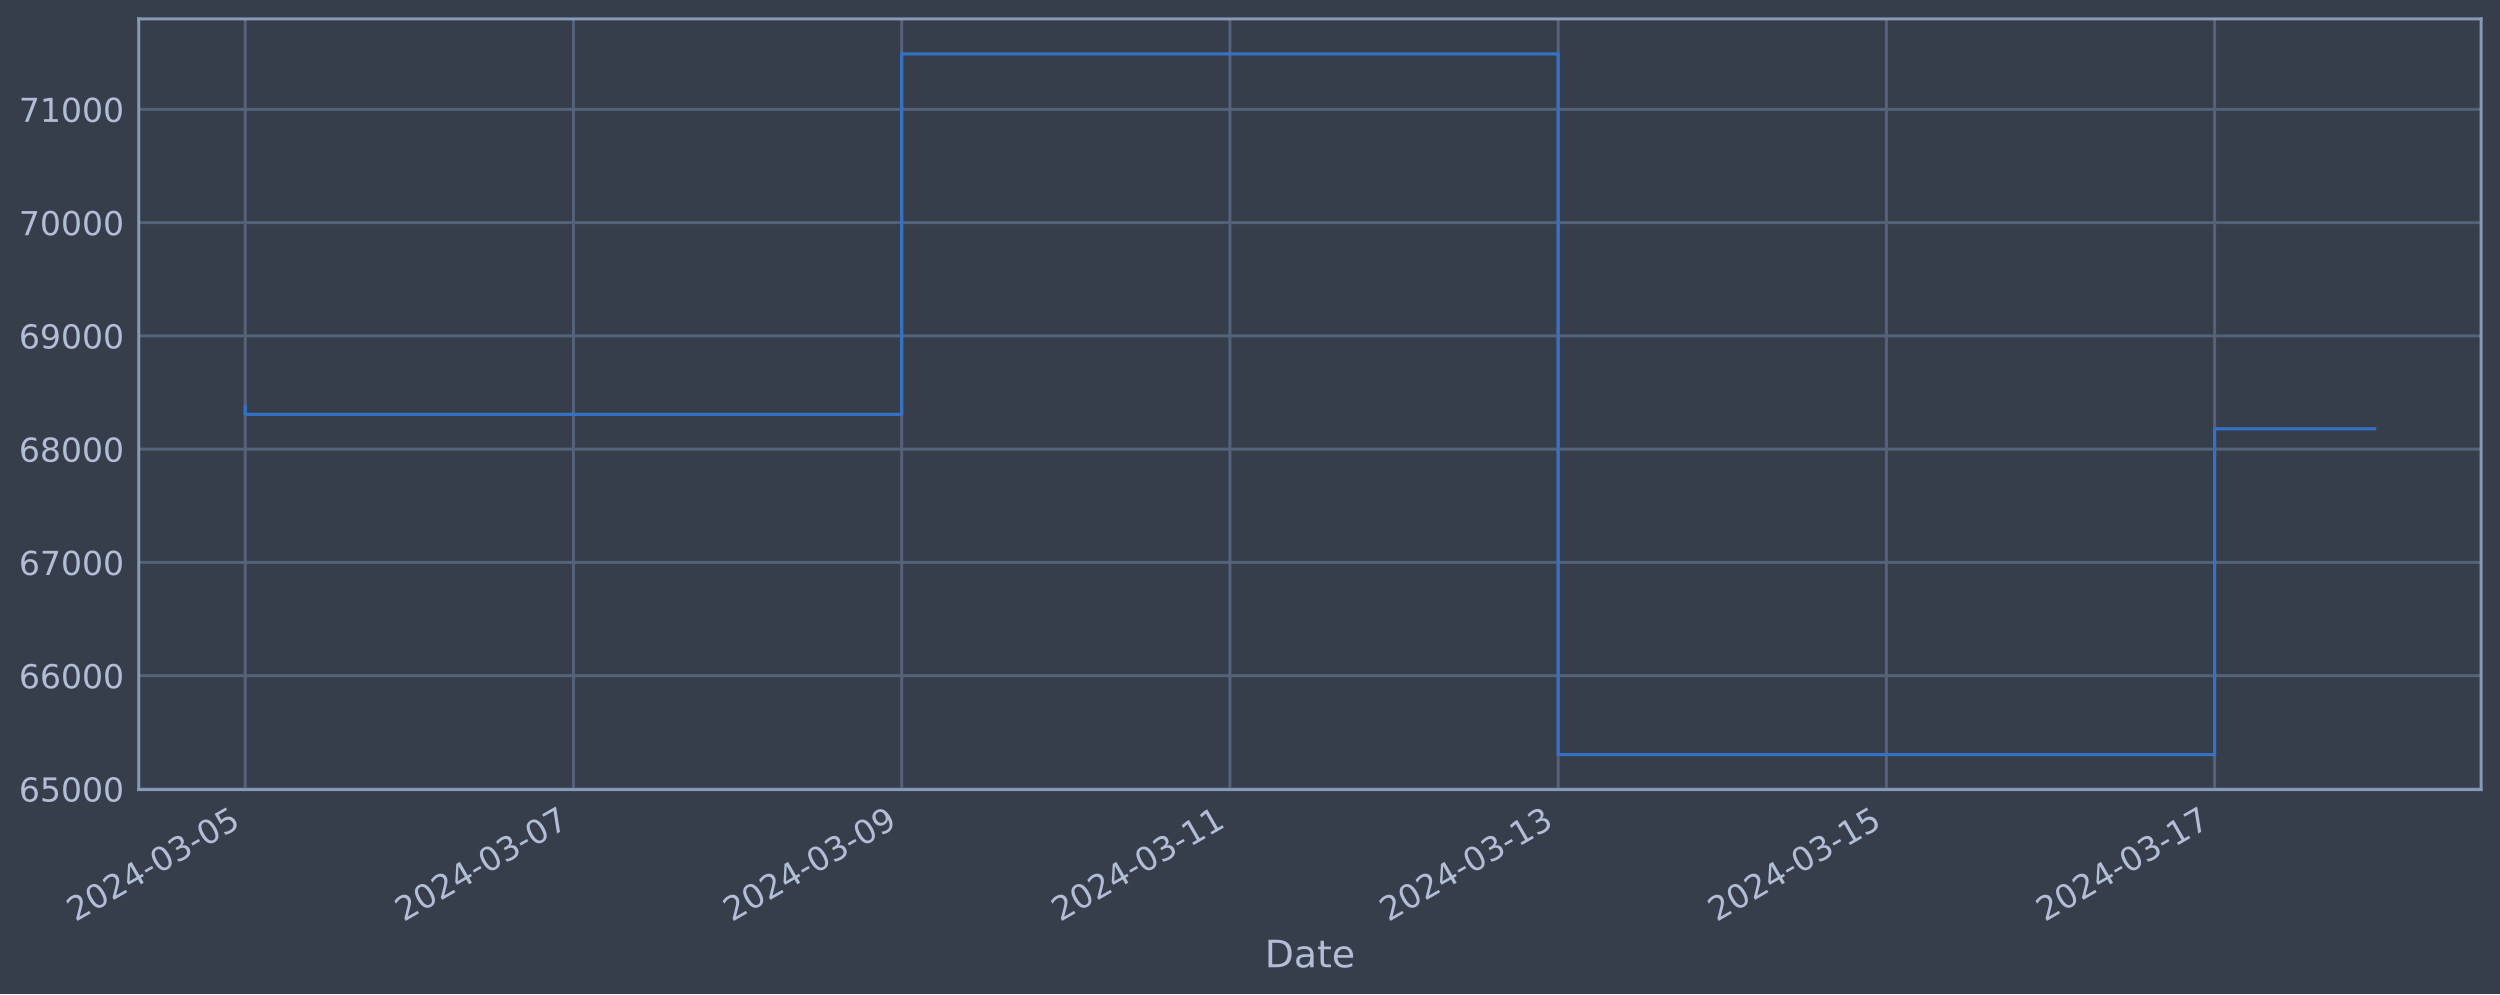
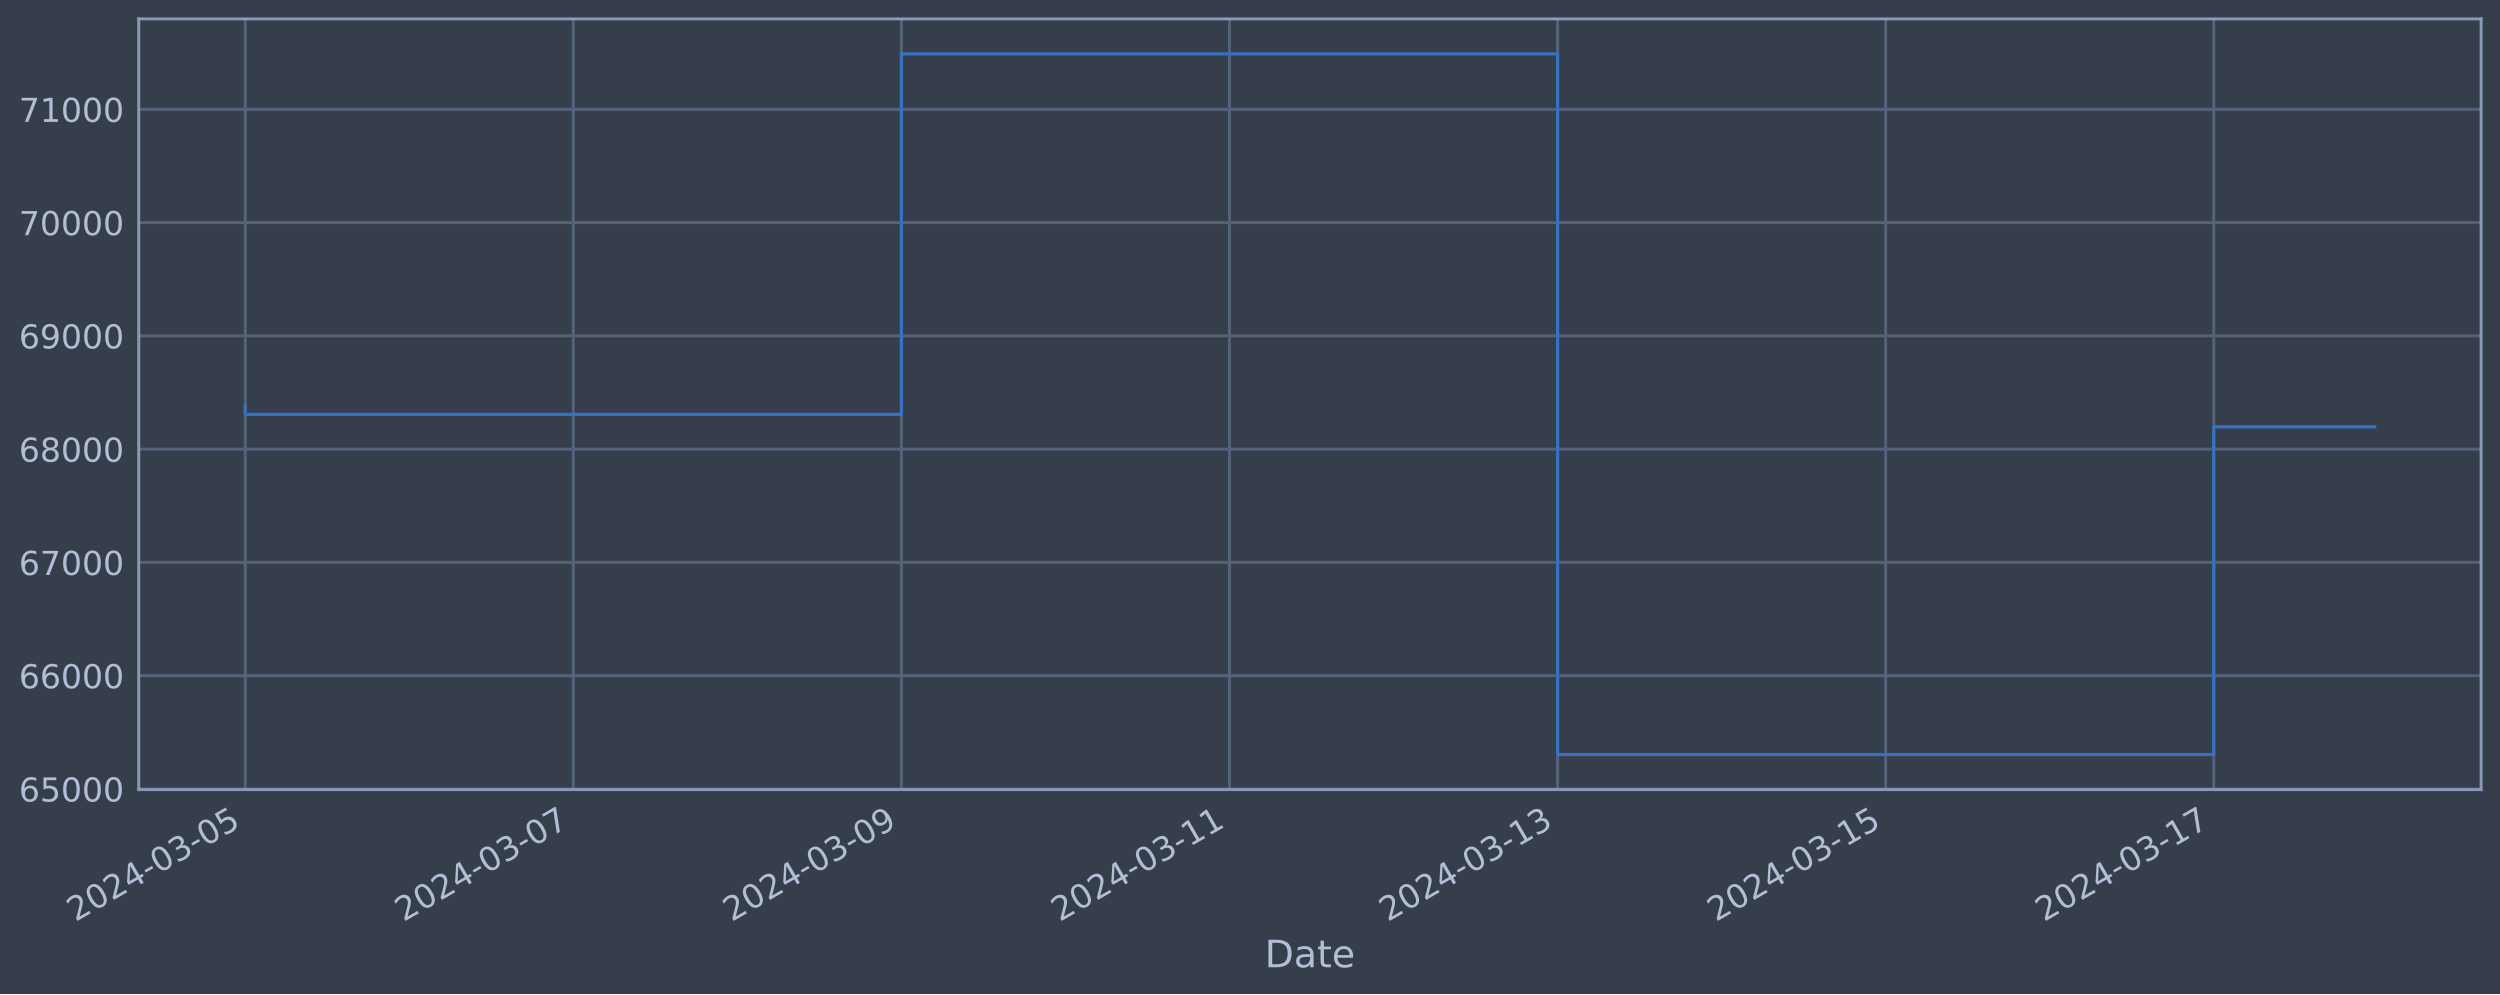
<svg xmlns="http://www.w3.org/2000/svg" xmlns:xlink="http://www.w3.org/1999/xlink" width="952.884pt" height="378.87pt" viewBox="0 0 952.884 378.87" version="1.1">
  <defs>
    <style type="text/css">*{stroke-linejoin: round; stroke-linecap: butt}</style>
  </defs>
  <g id="figure_1">
    <g id="patch_1">
      <path d="M 0 378.87  L 952.884 378.87  L 952.884 0  L 0 0  z " style="fill: #373e4b" />
    </g>
    <g id="axes_1">
      <g id="patch_2">
        <path d="M 52.884 300.96  L 945.684 300.96  L 945.684 7.2  L 52.884 7.2  z " style="fill: #373e4b" />
      </g>
      <g id="matplotlib.axis_1">
        <g id="xtick_1">
          <g id="line2d_1">
-             <path d="M 93.466 300.96  L 93.466 7.2  " clip-path="url(#pd224d82096)" style="fill: none; stroke: #546379; stroke-width: 1.12; stroke-linecap: square" />
+             <path d="M 93.466 300.96  L 93.466 7.2  " clip-path="url(#pe66504e25c)" style="fill: none; stroke: #546379; stroke-width: 1.12; stroke-linecap: square" />
          </g>
          <g id="line2d_2" />
          <g id="text_1">
            <g style="fill: #b1bed6" transform="translate(28.74006 351.4642) rotate(-30) scale(0.126 -0.126)">
              <defs>
                <path id="DejaVuSans-32" d="M 1228 531  L 3431 531  L 3431 0  L 469 0  L 469 531  Q 828 903 1448 1529  Q 2069 2156 2228 2338  Q 2531 2678 2651 2914  Q 2772 3150 2772 3378  Q 2772 3750 2511 3984  Q 2250 4219 1831 4219  Q 1534 4219 1204 4116  Q 875 4013 500 3803  L 500 4441  Q 881 4594 1212 4672  Q 1544 4750 1819 4750  Q 2544 4750 2975 4387  Q 3406 4025 3406 3419  Q 3406 3131 3298 2873  Q 3191 2616 2906 2266  Q 2828 2175 2409 1742  Q 1991 1309 1228 531  z " transform="scale(0.015625)" />
                <path id="DejaVuSans-30" d="M 2034 4250  Q 1547 4250 1301 3770  Q 1056 3291 1056 2328  Q 1056 1369 1301 889  Q 1547 409 2034 409  Q 2525 409 2770 889  Q 3016 1369 3016 2328  Q 3016 3291 2770 3770  Q 2525 4250 2034 4250  z M 2034 4750  Q 2819 4750 3233 4129  Q 3647 3509 3647 2328  Q 3647 1150 3233 529  Q 2819 -91 2034 -91  Q 1250 -91 836 529  Q 422 1150 422 2328  Q 422 3509 836 4129  Q 1250 4750 2034 4750  z " transform="scale(0.015625)" />
                <path id="DejaVuSans-34" d="M 2419 4116  L 825 1625  L 2419 1625  L 2419 4116  z M 2253 4666  L 3047 4666  L 3047 1625  L 3713 1625  L 3713 1100  L 3047 1100  L 3047 0  L 2419 0  L 2419 1100  L 313 1100  L 313 1709  L 2253 4666  z " transform="scale(0.015625)" />
                <path id="DejaVuSans-2d" d="M 313 2009  L 1997 2009  L 1997 1497  L 313 1497  L 313 2009  z " transform="scale(0.015625)" />
                <path id="DejaVuSans-33" d="M 2597 2516  Q 3050 2419 3304 2112  Q 3559 1806 3559 1356  Q 3559 666 3084 287  Q 2609 -91 1734 -91  Q 1441 -91 1130 -33  Q 819 25 488 141  L 488 750  Q 750 597 1062 519  Q 1375 441 1716 441  Q 2309 441 2620 675  Q 2931 909 2931 1356  Q 2931 1769 2642 2001  Q 2353 2234 1838 2234  L 1294 2234  L 1294 2753  L 1863 2753  Q 2328 2753 2575 2939  Q 2822 3125 2822 3475  Q 2822 3834 2567 4026  Q 2313 4219 1838 4219  Q 1578 4219 1281 4162  Q 984 4106 628 3988  L 628 4550  Q 988 4650 1302 4700  Q 1616 4750 1894 4750  Q 2613 4750 3031 4423  Q 3450 4097 3450 3541  Q 3450 3153 3228 2886  Q 3006 2619 2597 2516  z " transform="scale(0.015625)" />
                <path id="DejaVuSans-35" d="M 691 4666  L 3169 4666  L 3169 4134  L 1269 4134  L 1269 2991  Q 1406 3038 1543 3061  Q 1681 3084 1819 3084  Q 2600 3084 3056 2656  Q 3513 2228 3513 1497  Q 3513 744 3044 326  Q 2575 -91 1722 -91  Q 1428 -91 1123 -41  Q 819 9 494 109  L 494 744  Q 775 591 1075 516  Q 1375 441 1709 441  Q 2250 441 2565 725  Q 2881 1009 2881 1497  Q 2881 1984 2565 2268  Q 2250 2553 1709 2553  Q 1456 2553 1204 2497  Q 953 2441 691 2322  L 691 4666  z " transform="scale(0.015625)" />
              </defs>
              <use xlink:href="#DejaVuSans-32" />
              <use xlink:href="#DejaVuSans-30" x="63.623" />
              <use xlink:href="#DejaVuSans-32" x="127.246" />
              <use xlink:href="#DejaVuSans-34" x="190.869" />
              <use xlink:href="#DejaVuSans-2d" x="254.492" />
              <use xlink:href="#DejaVuSans-30" x="290.576" />
              <use xlink:href="#DejaVuSans-33" x="354.199" />
              <use xlink:href="#DejaVuSans-2d" x="417.822" />
              <use xlink:href="#DejaVuSans-30" x="453.906" />
              <use xlink:href="#DejaVuSans-35" x="517.529" />
            </g>
          </g>
        </g>
        <g id="xtick_2">
          <g id="line2d_3">
-             <path d="M 218.573 300.96  L 218.573 7.2  " clip-path="url(#pd224d82096)" style="fill: none; stroke: #546379; stroke-width: 1.12; stroke-linecap: square" />
+             <path d="M 218.518 300.96  L 218.518 7.2  " clip-path="url(#pe66504e25c)" style="fill: none; stroke: #546379; stroke-width: 1.12; stroke-linecap: square" />
          </g>
          <g id="line2d_4" />
          <g id="text_2">
-             <g style="fill: #b1bed6" transform="translate(153.8474 351.4642) rotate(-30) scale(0.126 -0.126)">
+             <g style="fill: #b1bed6" transform="translate(153.7925 351.4642) rotate(-30) scale(0.126 -0.126)">
              <defs>
                <path id="DejaVuSans-37" d="M 525 4666  L 3525 4666  L 3525 4397  L 1831 0  L 1172 0  L 2766 4134  L 525 4134  L 525 4666  z " transform="scale(0.015625)" />
              </defs>
              <use xlink:href="#DejaVuSans-32" />
              <use xlink:href="#DejaVuSans-30" x="63.623" />
              <use xlink:href="#DejaVuSans-32" x="127.246" />
              <use xlink:href="#DejaVuSans-34" x="190.869" />
              <use xlink:href="#DejaVuSans-2d" x="254.492" />
              <use xlink:href="#DejaVuSans-30" x="290.576" />
              <use xlink:href="#DejaVuSans-33" x="354.199" />
              <use xlink:href="#DejaVuSans-2d" x="417.822" />
              <use xlink:href="#DejaVuSans-30" x="453.906" />
              <use xlink:href="#DejaVuSans-37" x="517.529" />
            </g>
          </g>
        </g>
        <g id="xtick_3">
          <g id="line2d_5">
-             <path d="M 343.68 300.96  L 343.68 7.2  " clip-path="url(#pd224d82096)" style="fill: none; stroke: #546379; stroke-width: 1.12; stroke-linecap: square" />
+             <path d="M 343.57 300.96  L 343.57 7.2  " clip-path="url(#pe66504e25c)" style="fill: none; stroke: #546379; stroke-width: 1.12; stroke-linecap: square" />
          </g>
          <g id="line2d_6" />
          <g id="text_3">
-             <g style="fill: #b1bed6" transform="translate(278.9548 351.4642) rotate(-30) scale(0.126 -0.126)">
+             <g style="fill: #b1bed6" transform="translate(278.8449 351.4642) rotate(-30) scale(0.126 -0.126)">
              <defs>
                <path id="DejaVuSans-39" d="M 703 97  L 703 672  Q 941 559 1184 500  Q 1428 441 1663 441  Q 2288 441 2617 861  Q 2947 1281 2994 2138  Q 2813 1869 2534 1725  Q 2256 1581 1919 1581  Q 1219 1581 811 2004  Q 403 2428 403 3163  Q 403 3881 828 4315  Q 1253 4750 1959 4750  Q 2769 4750 3195 4129  Q 3622 3509 3622 2328  Q 3622 1225 3098 567  Q 2575 -91 1691 -91  Q 1453 -91 1209 -44  Q 966 3 703 97  z M 1959 2075  Q 2384 2075 2632 2365  Q 2881 2656 2881 3163  Q 2881 3666 2632 3958  Q 2384 4250 1959 4250  Q 1534 4250 1286 3958  Q 1038 3666 1038 3163  Q 1038 2656 1286 2365  Q 1534 2075 1959 2075  z " transform="scale(0.015625)" />
              </defs>
              <use xlink:href="#DejaVuSans-32" />
              <use xlink:href="#DejaVuSans-30" x="63.623" />
              <use xlink:href="#DejaVuSans-32" x="127.246" />
              <use xlink:href="#DejaVuSans-34" x="190.869" />
              <use xlink:href="#DejaVuSans-2d" x="254.492" />
              <use xlink:href="#DejaVuSans-30" x="290.576" />
              <use xlink:href="#DejaVuSans-33" x="354.199" />
              <use xlink:href="#DejaVuSans-2d" x="417.822" />
              <use xlink:href="#DejaVuSans-30" x="453.906" />
              <use xlink:href="#DejaVuSans-39" x="517.529" />
            </g>
          </g>
        </g>
        <g id="xtick_4">
          <g id="line2d_7">
-             <path d="M 468.788 300.96  L 468.788 7.2  " clip-path="url(#pd224d82096)" style="fill: none; stroke: #546379; stroke-width: 1.12; stroke-linecap: square" />
+             <path d="M 468.623 300.96  L 468.623 7.2  " clip-path="url(#pe66504e25c)" style="fill: none; stroke: #546379; stroke-width: 1.12; stroke-linecap: square" />
          </g>
          <g id="line2d_8" />
          <g id="text_4">
-             <g style="fill: #b1bed6" transform="translate(404.0622 351.4642) rotate(-30) scale(0.126 -0.126)">
+             <g style="fill: #b1bed6" transform="translate(403.8972 351.4642) rotate(-30) scale(0.126 -0.126)">
              <defs>
                <path id="DejaVuSans-31" d="M 794 531  L 1825 531  L 1825 4091  L 703 3866  L 703 4441  L 1819 4666  L 2450 4666  L 2450 531  L 3481 531  L 3481 0  L 794 0  L 794 531  z " transform="scale(0.015625)" />
              </defs>
              <use xlink:href="#DejaVuSans-32" />
              <use xlink:href="#DejaVuSans-30" x="63.623" />
              <use xlink:href="#DejaVuSans-32" x="127.246" />
              <use xlink:href="#DejaVuSans-34" x="190.869" />
              <use xlink:href="#DejaVuSans-2d" x="254.492" />
              <use xlink:href="#DejaVuSans-30" x="290.576" />
              <use xlink:href="#DejaVuSans-33" x="354.199" />
              <use xlink:href="#DejaVuSans-2d" x="417.822" />
              <use xlink:href="#DejaVuSans-31" x="453.906" />
              <use xlink:href="#DejaVuSans-31" x="517.529" />
            </g>
          </g>
        </g>
        <g id="xtick_5">
          <g id="line2d_9">
-             <path d="M 593.895 300.96  L 593.895 7.2  " clip-path="url(#pd224d82096)" style="fill: none; stroke: #546379; stroke-width: 1.12; stroke-linecap: square" />
+             <path d="M 593.675 300.96  L 593.675 7.2  " clip-path="url(#pe66504e25c)" style="fill: none; stroke: #546379; stroke-width: 1.12; stroke-linecap: square" />
          </g>
          <g id="line2d_10" />
          <g id="text_5">
-             <g style="fill: #b1bed6" transform="translate(529.1696 351.4642) rotate(-30) scale(0.126 -0.126)">
+             <g style="fill: #b1bed6" transform="translate(528.9496 351.4642) rotate(-30) scale(0.126 -0.126)">
              <use xlink:href="#DejaVuSans-32" />
              <use xlink:href="#DejaVuSans-30" x="63.623" />
              <use xlink:href="#DejaVuSans-32" x="127.246" />
              <use xlink:href="#DejaVuSans-34" x="190.869" />
              <use xlink:href="#DejaVuSans-2d" x="254.492" />
              <use xlink:href="#DejaVuSans-30" x="290.576" />
              <use xlink:href="#DejaVuSans-33" x="354.199" />
              <use xlink:href="#DejaVuSans-2d" x="417.822" />
              <use xlink:href="#DejaVuSans-31" x="453.906" />
              <use xlink:href="#DejaVuSans-33" x="517.529" />
            </g>
          </g>
        </g>
        <g id="xtick_6">
          <g id="line2d_11">
-             <path d="M 719.003 300.96  L 719.003 7.2  " clip-path="url(#pd224d82096)" style="fill: none; stroke: #546379; stroke-width: 1.12; stroke-linecap: square" />
+             <path d="M 718.728 300.96  L 718.728 7.2  " clip-path="url(#pe66504e25c)" style="fill: none; stroke: #546379; stroke-width: 1.12; stroke-linecap: square" />
          </g>
          <g id="line2d_12" />
          <g id="text_6">
-             <g style="fill: #b1bed6" transform="translate(654.277 351.4642) rotate(-30) scale(0.126 -0.126)">
+             <g style="fill: #b1bed6" transform="translate(654.002 351.4642) rotate(-30) scale(0.126 -0.126)">
              <use xlink:href="#DejaVuSans-32" />
              <use xlink:href="#DejaVuSans-30" x="63.623" />
              <use xlink:href="#DejaVuSans-32" x="127.246" />
              <use xlink:href="#DejaVuSans-34" x="190.869" />
              <use xlink:href="#DejaVuSans-2d" x="254.492" />
              <use xlink:href="#DejaVuSans-30" x="290.576" />
              <use xlink:href="#DejaVuSans-33" x="354.199" />
              <use xlink:href="#DejaVuSans-2d" x="417.822" />
              <use xlink:href="#DejaVuSans-31" x="453.906" />
              <use xlink:href="#DejaVuSans-35" x="517.529" />
            </g>
          </g>
        </g>
        <g id="xtick_7">
          <g id="line2d_13">
-             <path d="M 844.11 300.96  L 844.11 7.2  " clip-path="url(#pd224d82096)" style="fill: none; stroke: #546379; stroke-width: 1.12; stroke-linecap: square" />
+             <path d="M 843.78 300.96  L 843.78 7.2  " clip-path="url(#pe66504e25c)" style="fill: none; stroke: #546379; stroke-width: 1.12; stroke-linecap: square" />
          </g>
          <g id="line2d_14" />
          <g id="text_7">
-             <g style="fill: #b1bed6" transform="translate(779.3844 351.4642) rotate(-30) scale(0.126 -0.126)">
+             <g style="fill: #b1bed6" transform="translate(779.0544 351.4642) rotate(-30) scale(0.126 -0.126)">
              <use xlink:href="#DejaVuSans-32" />
              <use xlink:href="#DejaVuSans-30" x="63.623" />
              <use xlink:href="#DejaVuSans-32" x="127.246" />
              <use xlink:href="#DejaVuSans-34" x="190.869" />
              <use xlink:href="#DejaVuSans-2d" x="254.492" />
              <use xlink:href="#DejaVuSans-30" x="290.576" />
              <use xlink:href="#DejaVuSans-33" x="354.199" />
              <use xlink:href="#DejaVuSans-2d" x="417.822" />
              <use xlink:href="#DejaVuSans-31" x="453.906" />
              <use xlink:href="#DejaVuSans-37" x="517.529" />
            </g>
          </g>
        </g>
        <g id="text_8">
          <g style="fill: #b1bed6" transform="translate(482.0746 368.6753) scale(0.144 -0.144)">
            <defs>
              <path id="DejaVuSans-44" d="M 1259 4147  L 1259 519  L 2022 519  Q 2988 519 3436 956  Q 3884 1394 3884 2338  Q 3884 3275 3436 3711  Q 2988 4147 2022 4147  L 1259 4147  z M 628 4666  L 1925 4666  Q 3281 4666 3915 4102  Q 4550 3538 4550 2338  Q 4550 1131 3912 565  Q 3275 0 1925 0  L 628 0  L 628 4666  z " transform="scale(0.015625)" />
              <path id="DejaVuSans-61" d="M 2194 1759  Q 1497 1759 1228 1600  Q 959 1441 959 1056  Q 959 750 1161 570  Q 1363 391 1709 391  Q 2188 391 2477 730  Q 2766 1069 2766 1631  L 2766 1759  L 2194 1759  z M 3341 1997  L 3341 0  L 2766 0  L 2766 531  Q 2569 213 2275 61  Q 1981 -91 1556 -91  Q 1019 -91 701 211  Q 384 513 384 1019  Q 384 1609 779 1909  Q 1175 2209 1959 2209  L 2766 2209  L 2766 2266  Q 2766 2663 2505 2880  Q 2244 3097 1772 3097  Q 1472 3097 1187 3025  Q 903 2953 641 2809  L 641 3341  Q 956 3463 1253 3523  Q 1550 3584 1831 3584  Q 2591 3584 2966 3190  Q 3341 2797 3341 1997  z " transform="scale(0.015625)" />
              <path id="DejaVuSans-74" d="M 1172 4494  L 1172 3500  L 2356 3500  L 2356 3053  L 1172 3053  L 1172 1153  Q 1172 725 1289 603  Q 1406 481 1766 481  L 2356 481  L 2356 0  L 1766 0  Q 1100 0 847 248  Q 594 497 594 1153  L 594 3053  L 172 3053  L 172 3500  L 594 3500  L 594 4494  L 1172 4494  z " transform="scale(0.015625)" />
              <path id="DejaVuSans-65" d="M 3597 1894  L 3597 1613  L 953 1613  Q 991 1019 1311 708  Q 1631 397 2203 397  Q 2534 397 2845 478  Q 3156 559 3463 722  L 3463 178  Q 3153 47 2828 -22  Q 2503 -91 2169 -91  Q 1331 -91 842 396  Q 353 884 353 1716  Q 353 2575 817 3079  Q 1281 3584 2069 3584  Q 2775 3584 3186 3129  Q 3597 2675 3597 1894  z M 3022 2063  Q 3016 2534 2758 2815  Q 2500 3097 2075 3097  Q 1594 3097 1305 2825  Q 1016 2553 972 2059  L 3022 2063  z " transform="scale(0.015625)" />
            </defs>
            <use xlink:href="#DejaVuSans-44" />
            <use xlink:href="#DejaVuSans-61" x="77.002" />
            <use xlink:href="#DejaVuSans-74" x="138.281" />
            <use xlink:href="#DejaVuSans-65" x="177.49" />
          </g>
        </g>
      </g>
      <g id="matplotlib.axis_2">
        <g id="ytick_1">
          <g id="line2d_15">
-             <path d="M 52.884 300.718  L 945.684 300.718  " clip-path="url(#pd224d82096)" style="fill: none; stroke: #546379; stroke-width: 1.12; stroke-linecap: square" />
+             <path d="M 52.884 300.718  L 945.684 300.718  " clip-path="url(#pe66504e25c)" style="fill: none; stroke: #546379; stroke-width: 1.12; stroke-linecap: square" />
          </g>
          <g id="line2d_16" />
          <g id="text_9">
            <g style="fill: #b1bed6" transform="translate(7.2 305.5049) scale(0.126 -0.126)">
              <defs>
                <path id="DejaVuSans-36" d="M 2113 2584  Q 1688 2584 1439 2293  Q 1191 2003 1191 1497  Q 1191 994 1439 701  Q 1688 409 2113 409  Q 2538 409 2786 701  Q 3034 994 3034 1497  Q 3034 2003 2786 2293  Q 2538 2584 2113 2584  z M 3366 4563  L 3366 3988  Q 3128 4100 2886 4159  Q 2644 4219 2406 4219  Q 1781 4219 1451 3797  Q 1122 3375 1075 2522  Q 1259 2794 1537 2939  Q 1816 3084 2150 3084  Q 2853 3084 3261 2657  Q 3669 2231 3669 1497  Q 3669 778 3244 343  Q 2819 -91 2113 -91  Q 1303 -91 875 529  Q 447 1150 447 2328  Q 447 3434 972 4092  Q 1497 4750 2381 4750  Q 2619 4750 2861 4703  Q 3103 4656 3366 4563  z " transform="scale(0.015625)" />
              </defs>
              <use xlink:href="#DejaVuSans-36" />
              <use xlink:href="#DejaVuSans-35" x="63.623" />
              <use xlink:href="#DejaVuSans-30" x="127.246" />
              <use xlink:href="#DejaVuSans-30" x="190.869" />
              <use xlink:href="#DejaVuSans-30" x="254.492" />
            </g>
          </g>
        </g>
        <g id="ytick_2">
          <g id="line2d_17">
-             <path d="M 52.884 257.544  L 945.684 257.544  " clip-path="url(#pd224d82096)" style="fill: none; stroke: #546379; stroke-width: 1.12; stroke-linecap: square" />
+             <path d="M 52.884 257.544  L 945.684 257.544  " clip-path="url(#pe66504e25c)" style="fill: none; stroke: #546379; stroke-width: 1.12; stroke-linecap: square" />
          </g>
          <g id="line2d_18" />
          <g id="text_10">
            <g style="fill: #b1bed6" transform="translate(7.2 262.331) scale(0.126 -0.126)">
              <use xlink:href="#DejaVuSans-36" />
              <use xlink:href="#DejaVuSans-36" x="63.623" />
              <use xlink:href="#DejaVuSans-30" x="127.246" />
              <use xlink:href="#DejaVuSans-30" x="190.869" />
              <use xlink:href="#DejaVuSans-30" x="254.492" />
            </g>
          </g>
        </g>
        <g id="ytick_3">
          <g id="line2d_19">
-             <path d="M 52.884 214.37  L 945.684 214.37  " clip-path="url(#pd224d82096)" style="fill: none; stroke: #546379; stroke-width: 1.12; stroke-linecap: square" />
+             <path d="M 52.884 214.37  L 945.684 214.37  " clip-path="url(#pe66504e25c)" style="fill: none; stroke: #546379; stroke-width: 1.12; stroke-linecap: square" />
          </g>
          <g id="line2d_20" />
          <g id="text_11">
            <g style="fill: #b1bed6" transform="translate(7.2 219.157) scale(0.126 -0.126)">
              <use xlink:href="#DejaVuSans-36" />
              <use xlink:href="#DejaVuSans-37" x="63.623" />
              <use xlink:href="#DejaVuSans-30" x="127.246" />
              <use xlink:href="#DejaVuSans-30" x="190.869" />
              <use xlink:href="#DejaVuSans-30" x="254.492" />
            </g>
          </g>
        </g>
        <g id="ytick_4">
          <g id="line2d_21">
-             <path d="M 52.884 171.196  L 945.684 171.196  " clip-path="url(#pd224d82096)" style="fill: none; stroke: #546379; stroke-width: 1.12; stroke-linecap: square" />
+             <path d="M 52.884 171.196  L 945.684 171.196  " clip-path="url(#pe66504e25c)" style="fill: none; stroke: #546379; stroke-width: 1.12; stroke-linecap: square" />
          </g>
          <g id="line2d_22" />
          <g id="text_12">
            <g style="fill: #b1bed6" transform="translate(7.2 175.9831) scale(0.126 -0.126)">
              <defs>
                <path id="DejaVuSans-38" d="M 2034 2216  Q 1584 2216 1326 1975  Q 1069 1734 1069 1313  Q 1069 891 1326 650  Q 1584 409 2034 409  Q 2484 409 2743 651  Q 3003 894 3003 1313  Q 3003 1734 2745 1975  Q 2488 2216 2034 2216  z M 1403 2484  Q 997 2584 770 2862  Q 544 3141 544 3541  Q 544 4100 942 4425  Q 1341 4750 2034 4750  Q 2731 4750 3128 4425  Q 3525 4100 3525 3541  Q 3525 3141 3298 2862  Q 3072 2584 2669 2484  Q 3125 2378 3379 2068  Q 3634 1759 3634 1313  Q 3634 634 3220 271  Q 2806 -91 2034 -91  Q 1263 -91 848 271  Q 434 634 434 1313  Q 434 1759 690 2068  Q 947 2378 1403 2484  z M 1172 3481  Q 1172 3119 1398 2916  Q 1625 2713 2034 2713  Q 2441 2713 2670 2916  Q 2900 3119 2900 3481  Q 2900 3844 2670 4047  Q 2441 4250 2034 4250  Q 1625 4250 1398 4047  Q 1172 3844 1172 3481  z " transform="scale(0.015625)" />
              </defs>
              <use xlink:href="#DejaVuSans-36" />
              <use xlink:href="#DejaVuSans-38" x="63.623" />
              <use xlink:href="#DejaVuSans-30" x="127.246" />
              <use xlink:href="#DejaVuSans-30" x="190.869" />
              <use xlink:href="#DejaVuSans-30" x="254.492" />
            </g>
          </g>
        </g>
        <g id="ytick_5">
          <g id="line2d_23">
-             <path d="M 52.884 128.022  L 945.684 128.022  " clip-path="url(#pd224d82096)" style="fill: none; stroke: #546379; stroke-width: 1.12; stroke-linecap: square" />
+             <path d="M 52.884 128.022  L 945.684 128.022  " clip-path="url(#pe66504e25c)" style="fill: none; stroke: #546379; stroke-width: 1.12; stroke-linecap: square" />
          </g>
          <g id="line2d_24" />
          <g id="text_13">
            <g style="fill: #b1bed6" transform="translate(7.2 132.8092) scale(0.126 -0.126)">
              <use xlink:href="#DejaVuSans-36" />
              <use xlink:href="#DejaVuSans-39" x="63.623" />
              <use xlink:href="#DejaVuSans-30" x="127.246" />
              <use xlink:href="#DejaVuSans-30" x="190.869" />
              <use xlink:href="#DejaVuSans-30" x="254.492" />
            </g>
          </g>
        </g>
        <g id="ytick_6">
          <g id="line2d_25">
-             <path d="M 52.884 84.848  L 945.684 84.848  " clip-path="url(#pd224d82096)" style="fill: none; stroke: #546379; stroke-width: 1.12; stroke-linecap: square" />
+             <path d="M 52.884 84.848  L 945.684 84.848  " clip-path="url(#pe66504e25c)" style="fill: none; stroke: #546379; stroke-width: 1.12; stroke-linecap: square" />
          </g>
          <g id="line2d_26" />
          <g id="text_14">
            <g style="fill: #b1bed6" transform="translate(7.2 89.63523) scale(0.126 -0.126)">
              <use xlink:href="#DejaVuSans-37" />
              <use xlink:href="#DejaVuSans-30" x="63.623" />
              <use xlink:href="#DejaVuSans-30" x="127.246" />
              <use xlink:href="#DejaVuSans-30" x="190.869" />
              <use xlink:href="#DejaVuSans-30" x="254.492" />
            </g>
          </g>
        </g>
        <g id="ytick_7">
          <g id="line2d_27">
-             <path d="M 52.884 41.674  L 945.684 41.674  " clip-path="url(#pd224d82096)" style="fill: none; stroke: #546379; stroke-width: 1.12; stroke-linecap: square" />
+             <path d="M 52.884 41.674  L 945.684 41.674  " clip-path="url(#pe66504e25c)" style="fill: none; stroke: #546379; stroke-width: 1.12; stroke-linecap: square" />
          </g>
          <g id="line2d_28" />
          <g id="text_15">
            <g style="fill: #b1bed6" transform="translate(7.2 46.4613) scale(0.126 -0.126)">
              <use xlink:href="#DejaVuSans-37" />
              <use xlink:href="#DejaVuSans-31" x="63.623" />
              <use xlink:href="#DejaVuSans-30" x="127.246" />
              <use xlink:href="#DejaVuSans-30" x="190.869" />
              <use xlink:href="#DejaVuSans-30" x="254.492" />
            </g>
          </g>
        </g>
      </g>
      <g id="line2d_29">
-         <path d="M 93.466 154.891  L 93.466 157.946  L 343.68 157.946  L 343.68 20.553  L 593.895 20.553  L 593.895 287.607  L 844.11 287.607  L 844.11 163.424  L 905.102 163.424  " clip-path="url(#pd224d82096)" style="fill: none; stroke: #3572c6; stroke-width: 1.2; stroke-linecap: square" />
+         <path d="M 93.466 154.891  L 93.466 157.946  L 343.57 157.946  L 343.57 20.553  L 593.675 20.553  L 593.675 287.607  L 843.78 287.607  L 843.78 162.703  L 905.102 162.703  " clip-path="url(#pe66504e25c)" style="fill: none; stroke: #3572c6; stroke-width: 1.2; stroke-linecap: square" />
      </g>
      <g id="patch_3">
        <path d="M 52.884 300.96  L 52.884 7.2  " style="fill: none; stroke: #899ab8; stroke-width: 1.12; stroke-linejoin: miter; stroke-linecap: square" />
      </g>
      <g id="patch_4">
        <path d="M 945.684 300.96  L 945.684 7.2  " style="fill: none; stroke: #899ab8; stroke-width: 1.12; stroke-linejoin: miter; stroke-linecap: square" />
      </g>
      <g id="patch_5">
        <path d="M 52.884 300.96  L 945.684 300.96  " style="fill: none; stroke: #899ab8; stroke-width: 1.12; stroke-linejoin: miter; stroke-linecap: square" />
      </g>
      <g id="patch_6">
        <path d="M 52.884 7.2  L 945.684 7.2  " style="fill: none; stroke: #899ab8; stroke-width: 1.12; stroke-linejoin: miter; stroke-linecap: square" />
      </g>
    </g>
  </g>
  <defs>
-     <clipPath id="pd224d82096">
+     <clipPath id="pe66504e25c">
      <rect x="52.884" y="7.2" width="892.8" height="293.76" />
    </clipPath>
  </defs>
</svg>
